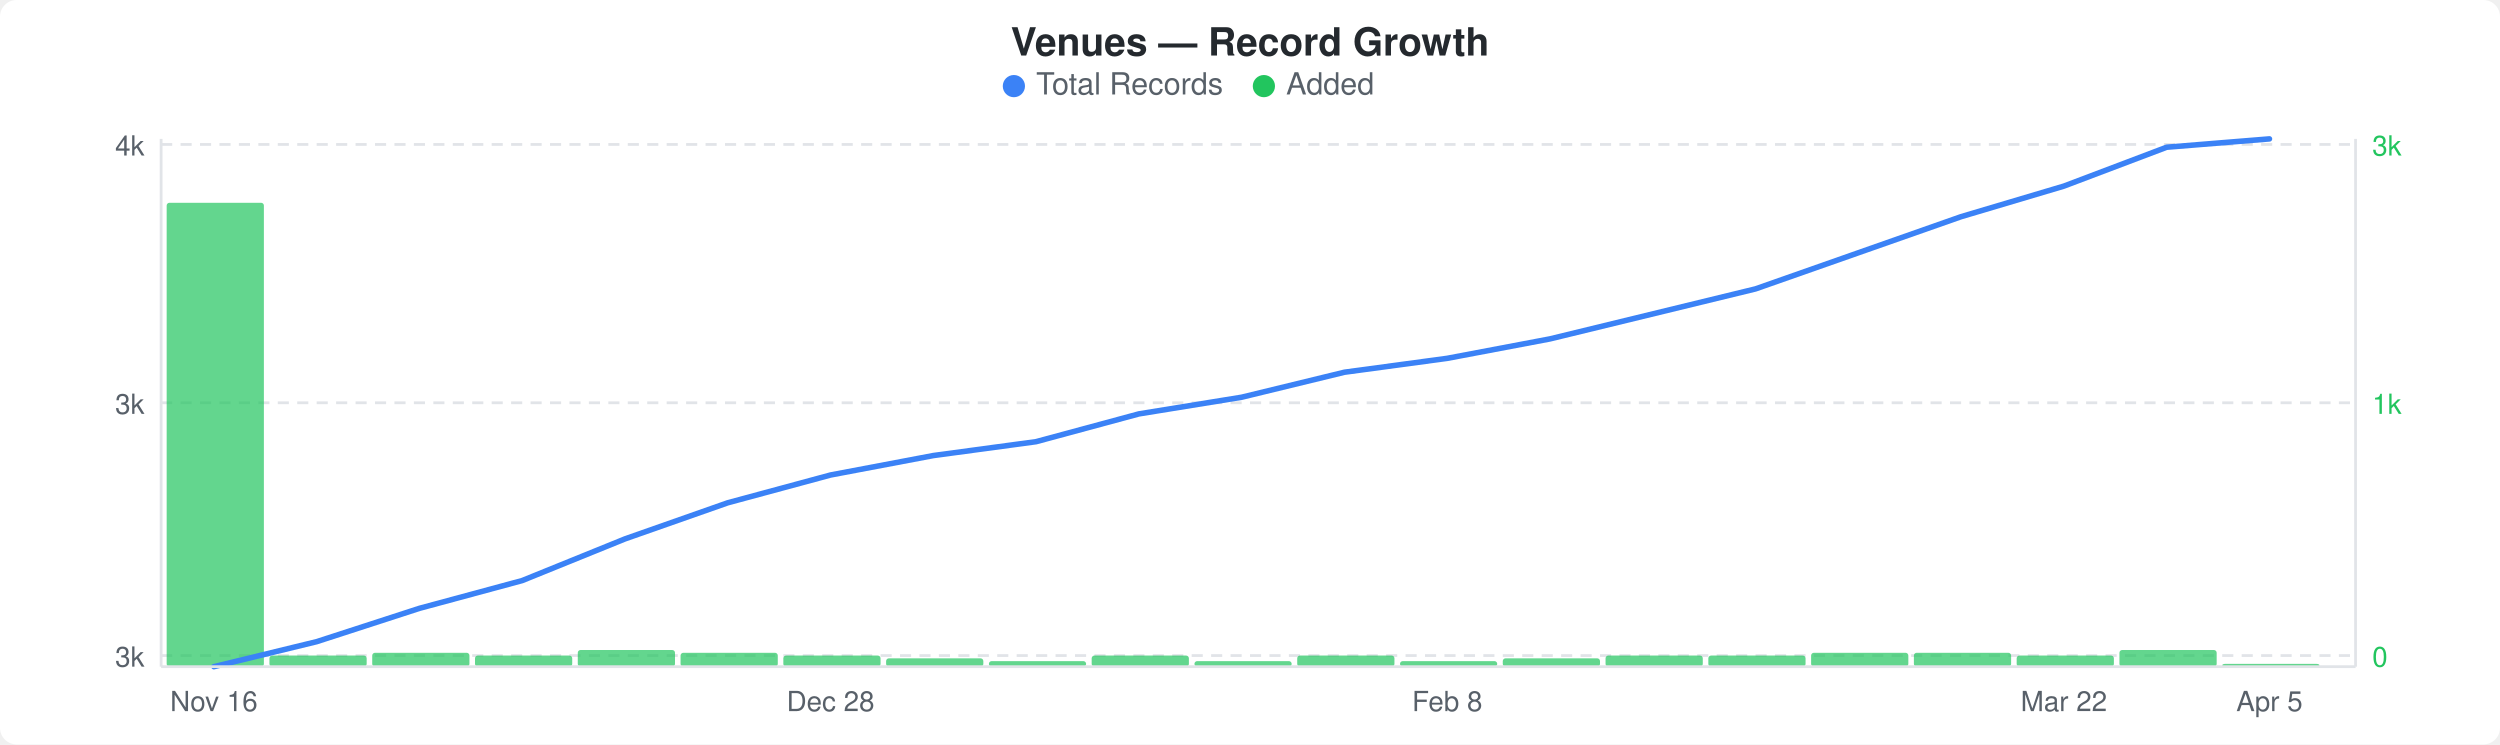
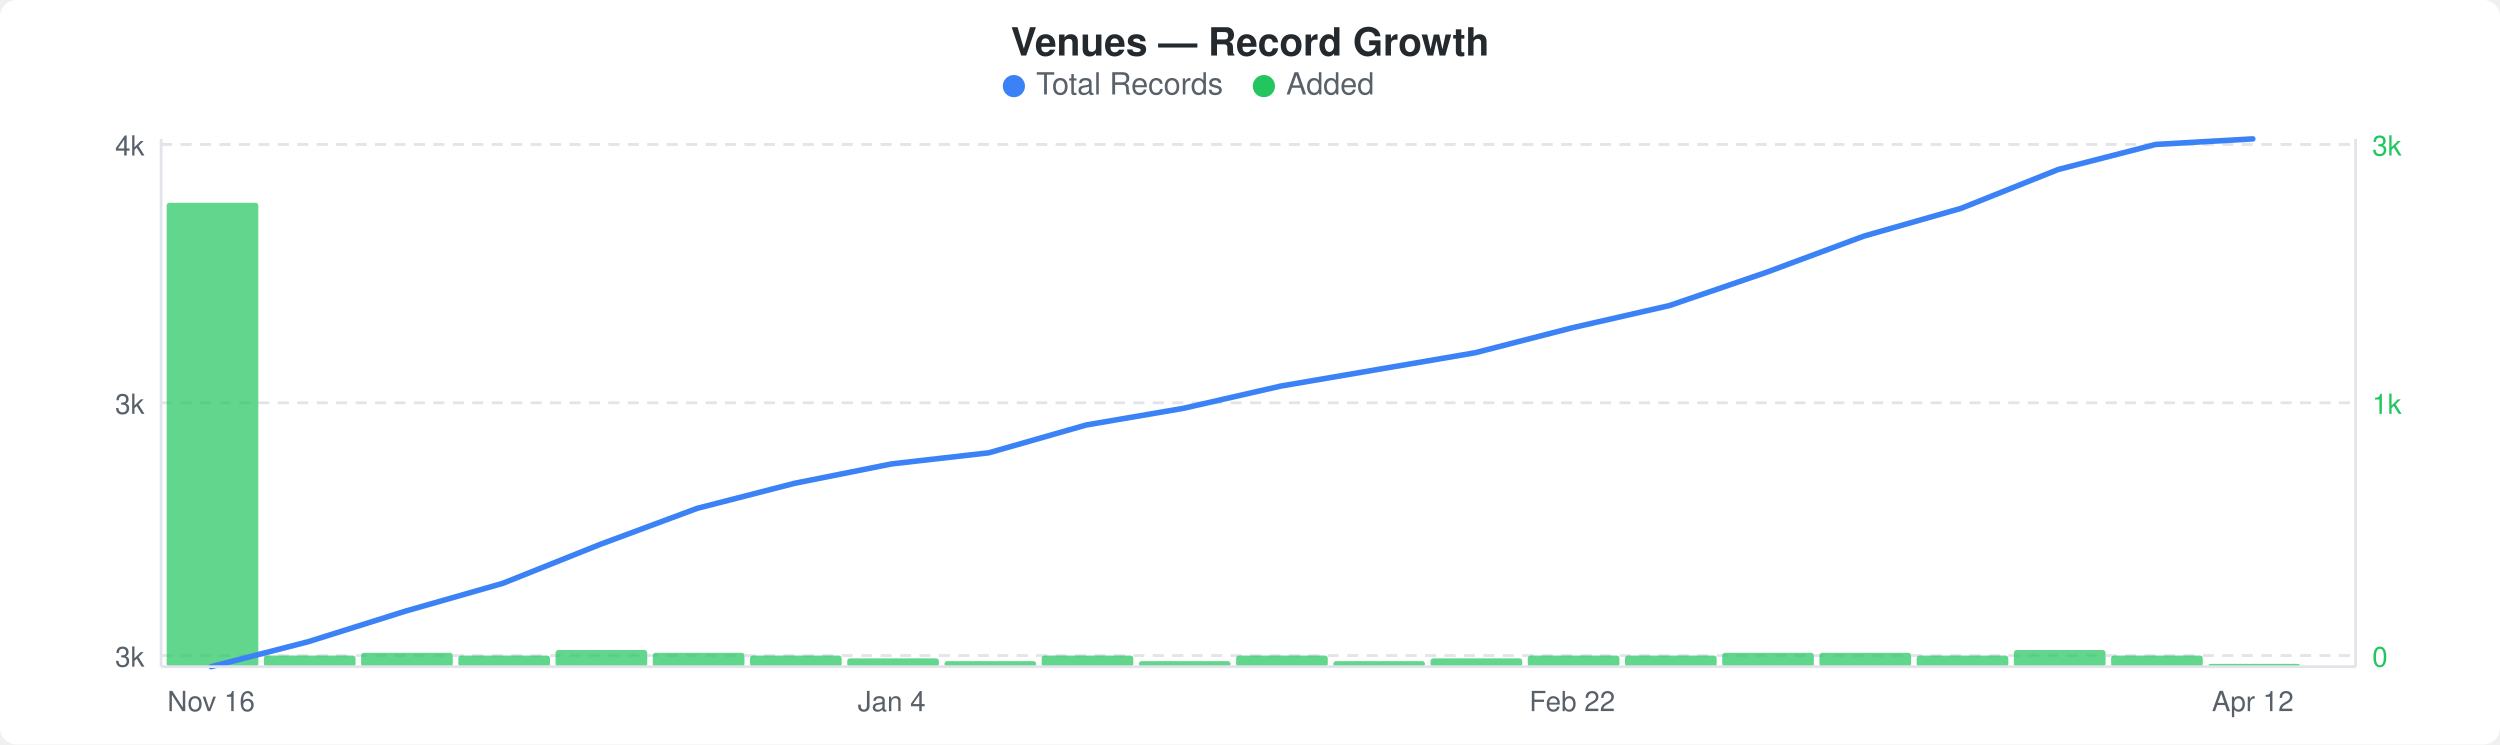
<svg xmlns="http://www.w3.org/2000/svg" width="900" height="268" viewBox="0 0 900 268">
  <rect width="900" height="268" fill="#ffffff" rx="6" ry="6" />
  <text x="450" y="20" text-anchor="middle" font-family="-apple-system, BlinkMacSystemFont, &quot;Segoe UI&quot;, Helvetica, Arial, sans-serif" font-size="14" font-weight="600" fill="#24292e">Venues — Record Growth</text>
  <circle cx="365" cy="31" r="4" fill="#3b82f6" />
  <text x="373" y="34" font-family="-apple-system, BlinkMacSystemFont, &quot;Segoe UI&quot;, Helvetica, Arial, sans-serif" font-size="11" fill="#586069">Total Records</text>
  <circle cx="455" cy="31" r="4" fill="#22c55e" />
  <text x="463" y="34" font-family="-apple-system, BlinkMacSystemFont, &quot;Segoe UI&quot;, Helvetica, Arial, sans-serif" font-size="11" fill="#586069">Added</text>
  <line x1="58" y1="52" x2="848" y2="52" stroke="#e1e4e8" stroke-width="1" stroke-dasharray="4,3" />
  <line x1="58" y1="145" x2="848" y2="145" stroke="#e1e4e8" stroke-width="1" stroke-dasharray="4,3" />
  <line x1="58" y1="236" x2="848" y2="236" stroke="#e1e4e8" stroke-width="1" stroke-dasharray="4,3" />
-   <rect x="60" y="73" width="35" height="167" rx="1" fill="#22c55eb3" />
-   <rect x="97" y="236" width="35" height="4" rx="1" fill="#22c55eb3" />
-   <rect x="134" y="235" width="35" height="5" rx="1" fill="#22c55eb3" />
-   <rect x="171" y="236" width="35" height="4" rx="1" fill="#22c55eb3" />
-   <rect x="208" y="234" width="35" height="6" rx="1" fill="#22c55eb3" />
-   <rect x="245" y="235" width="35" height="5" rx="1" fill="#22c55eb3" />
-   <rect x="282" y="236" width="35" height="4" rx="1" fill="#22c55eb3" />
-   <rect x="319" y="237" width="35" height="3" rx="1" fill="#22c55eb3" />
-   <rect x="356" y="238" width="35" height="2" rx="1" fill="#22c55eb3" />
-   <rect x="393" y="236" width="35" height="4" rx="1" fill="#22c55eb3" />
-   <rect x="430" y="238" width="35" height="2" rx="1" fill="#22c55eb3" />
-   <rect x="467" y="236" width="35" height="4" rx="1" fill="#22c55eb3" />
-   <rect x="504" y="238" width="35" height="2" rx="1" fill="#22c55eb3" />
-   <rect x="541" y="237" width="35" height="3" rx="1" fill="#22c55eb3" />
-   <rect x="578" y="236" width="35" height="4" rx="1" fill="#22c55eb3" />
-   <rect x="615" y="236" width="35" height="4" rx="1" fill="#22c55eb3" />
-   <rect x="652" y="235" width="35" height="5" rx="1" fill="#22c55eb3" />
-   <rect x="689" y="235" width="35" height="5" rx="1" fill="#22c55eb3" />
-   <rect x="726" y="236" width="35" height="4" rx="1" fill="#22c55eb3" />
-   <rect x="763" y="234" width="35" height="6" rx="1" fill="#22c55eb3" />
-   <rect x="800" y="239" width="35" height="1" rx="1" fill="#22c55eb3" />
-   <polyline points="77,240 114,231 151,219 188,209 225,194 262,181 299,171 336,164 373,159 410,149 447,143 484,134 521,129 558,122 595,113 632,104 669,91 706,78 743,67 780,53 817,50" fill="none" stroke="#3b82f6" stroke-width="2" stroke-linejoin="round" stroke-linecap="round" />
+   <rect x="60" y="73" width="33" height="167" rx="1" fill="#22c55eb3" />
+   <rect x="95" y="236" width="33" height="4" rx="1" fill="#22c55eb3" />
+   <rect x="130" y="235" width="33" height="5" rx="1" fill="#22c55eb3" />
+   <rect x="165" y="236" width="33" height="4" rx="1" fill="#22c55eb3" />
+   <rect x="200" y="234" width="33" height="6" rx="1" fill="#22c55eb3" />
+   <rect x="235" y="235" width="33" height="5" rx="1" fill="#22c55eb3" />
+   <rect x="270" y="236" width="33" height="4" rx="1" fill="#22c55eb3" />
+   <rect x="305" y="237" width="33" height="3" rx="1" fill="#22c55eb3" />
+   <rect x="340" y="238" width="33" height="2" rx="1" fill="#22c55eb3" />
+   <rect x="375" y="236" width="33" height="4" rx="1" fill="#22c55eb3" />
+   <rect x="410" y="238" width="33" height="2" rx="1" fill="#22c55eb3" />
+   <rect x="445" y="236" width="33" height="4" rx="1" fill="#22c55eb3" />
+   <rect x="480" y="238" width="33" height="2" rx="1" fill="#22c55eb3" />
+   <rect x="515" y="237" width="33" height="3" rx="1" fill="#22c55eb3" />
+   <rect x="550" y="236" width="33" height="4" rx="1" fill="#22c55eb3" />
+   <rect x="585" y="236" width="33" height="4" rx="1" fill="#22c55eb3" />
+   <rect x="620" y="235" width="33" height="5" rx="1" fill="#22c55eb3" />
+   <rect x="655" y="235" width="33" height="5" rx="1" fill="#22c55eb3" />
+   <rect x="690" y="236" width="33" height="4" rx="1" fill="#22c55eb3" />
+   <rect x="725" y="234" width="33" height="6" rx="1" fill="#22c55eb3" />
+   <rect x="760" y="236" width="33" height="4" rx="1" fill="#22c55eb3" />
+   <rect x="795" y="239" width="33" height="1" rx="1" fill="#22c55eb3" />
+   <polyline points="76,240 111,231 146,220 181,210 216,196 251,183 286,174 321,167 356,163 391,153 426,147 461,139 496,133 531,127 566,118 601,110 636,98 671,85 706,75 741,61 776,52 811,50" fill="none" stroke="#3b82f6" stroke-width="2" stroke-linejoin="round" stroke-linecap="round" />
  <text x="52" y="56" text-anchor="end" font-family="-apple-system, BlinkMacSystemFont, &quot;Segoe UI&quot;, Helvetica, Arial, sans-serif" font-size="10" fill="#586069">4k</text>
  <text x="52" y="149" text-anchor="end" font-family="-apple-system, BlinkMacSystemFont, &quot;Segoe UI&quot;, Helvetica, Arial, sans-serif" font-size="10" fill="#586069">3k</text>
  <text x="52" y="240" text-anchor="end" font-family="-apple-system, BlinkMacSystemFont, &quot;Segoe UI&quot;, Helvetica, Arial, sans-serif" font-size="10" fill="#586069">3k</text>
  <text x="854" y="56" text-anchor="start" font-family="-apple-system, BlinkMacSystemFont, &quot;Segoe UI&quot;, Helvetica, Arial, sans-serif" font-size="10" fill="#22c55e">3k</text>
  <text x="854" y="149" text-anchor="start" font-family="-apple-system, BlinkMacSystemFont, &quot;Segoe UI&quot;, Helvetica, Arial, sans-serif" font-size="10" fill="#22c55e">1k</text>
  <text x="854" y="240" text-anchor="start" font-family="-apple-system, BlinkMacSystemFont, &quot;Segoe UI&quot;, Helvetica, Arial, sans-serif" font-size="10" fill="#22c55e">0</text>
  <line x1="58" y1="50" x2="58" y2="240" stroke="#e1e4e8" stroke-width="1" />
  <line x1="58" y1="240" x2="848" y2="240" stroke="#e1e4e8" stroke-width="1" />
  <line x1="848" y1="50" x2="848" y2="240" stroke="#e1e4e8" stroke-width="1" />
-   <text x="77" y="256" text-anchor="middle" font-family="-apple-system, BlinkMacSystemFont, &quot;Segoe UI&quot;, Helvetica, Arial, sans-serif" font-size="10" fill="#586069">Nov 16</text>
-   <text x="299" y="256" text-anchor="middle" font-family="-apple-system, BlinkMacSystemFont, &quot;Segoe UI&quot;, Helvetica, Arial, sans-serif" font-size="10" fill="#586069">Dec 28</text>
-   <text x="521" y="256" text-anchor="middle" font-family="-apple-system, BlinkMacSystemFont, &quot;Segoe UI&quot;, Helvetica, Arial, sans-serif" font-size="10" fill="#586069">Feb 8</text>
-   <text x="743" y="256" text-anchor="middle" font-family="-apple-system, BlinkMacSystemFont, &quot;Segoe UI&quot;, Helvetica, Arial, sans-serif" font-size="10" fill="#586069">Mar 22</text>
-   <text x="817" y="256" text-anchor="middle" font-family="-apple-system, BlinkMacSystemFont, &quot;Segoe UI&quot;, Helvetica, Arial, sans-serif" font-size="10" fill="#586069">Apr 5</text>
+   <text x="76" y="256" text-anchor="middle" font-family="-apple-system, BlinkMacSystemFont, &quot;Segoe UI&quot;, Helvetica, Arial, sans-serif" font-size="10" fill="#586069">Nov 16</text>
+   <text x="321" y="256" text-anchor="middle" font-family="-apple-system, BlinkMacSystemFont, &quot;Segoe UI&quot;, Helvetica, Arial, sans-serif" font-size="10" fill="#586069">Jan 4</text>
+   <text x="566" y="256" text-anchor="middle" font-family="-apple-system, BlinkMacSystemFont, &quot;Segoe UI&quot;, Helvetica, Arial, sans-serif" font-size="10" fill="#586069">Feb 22</text>
+   <text x="811" y="256" text-anchor="middle" font-family="-apple-system, BlinkMacSystemFont, &quot;Segoe UI&quot;, Helvetica, Arial, sans-serif" font-size="10" fill="#586069">Apr 12</text>
</svg>
